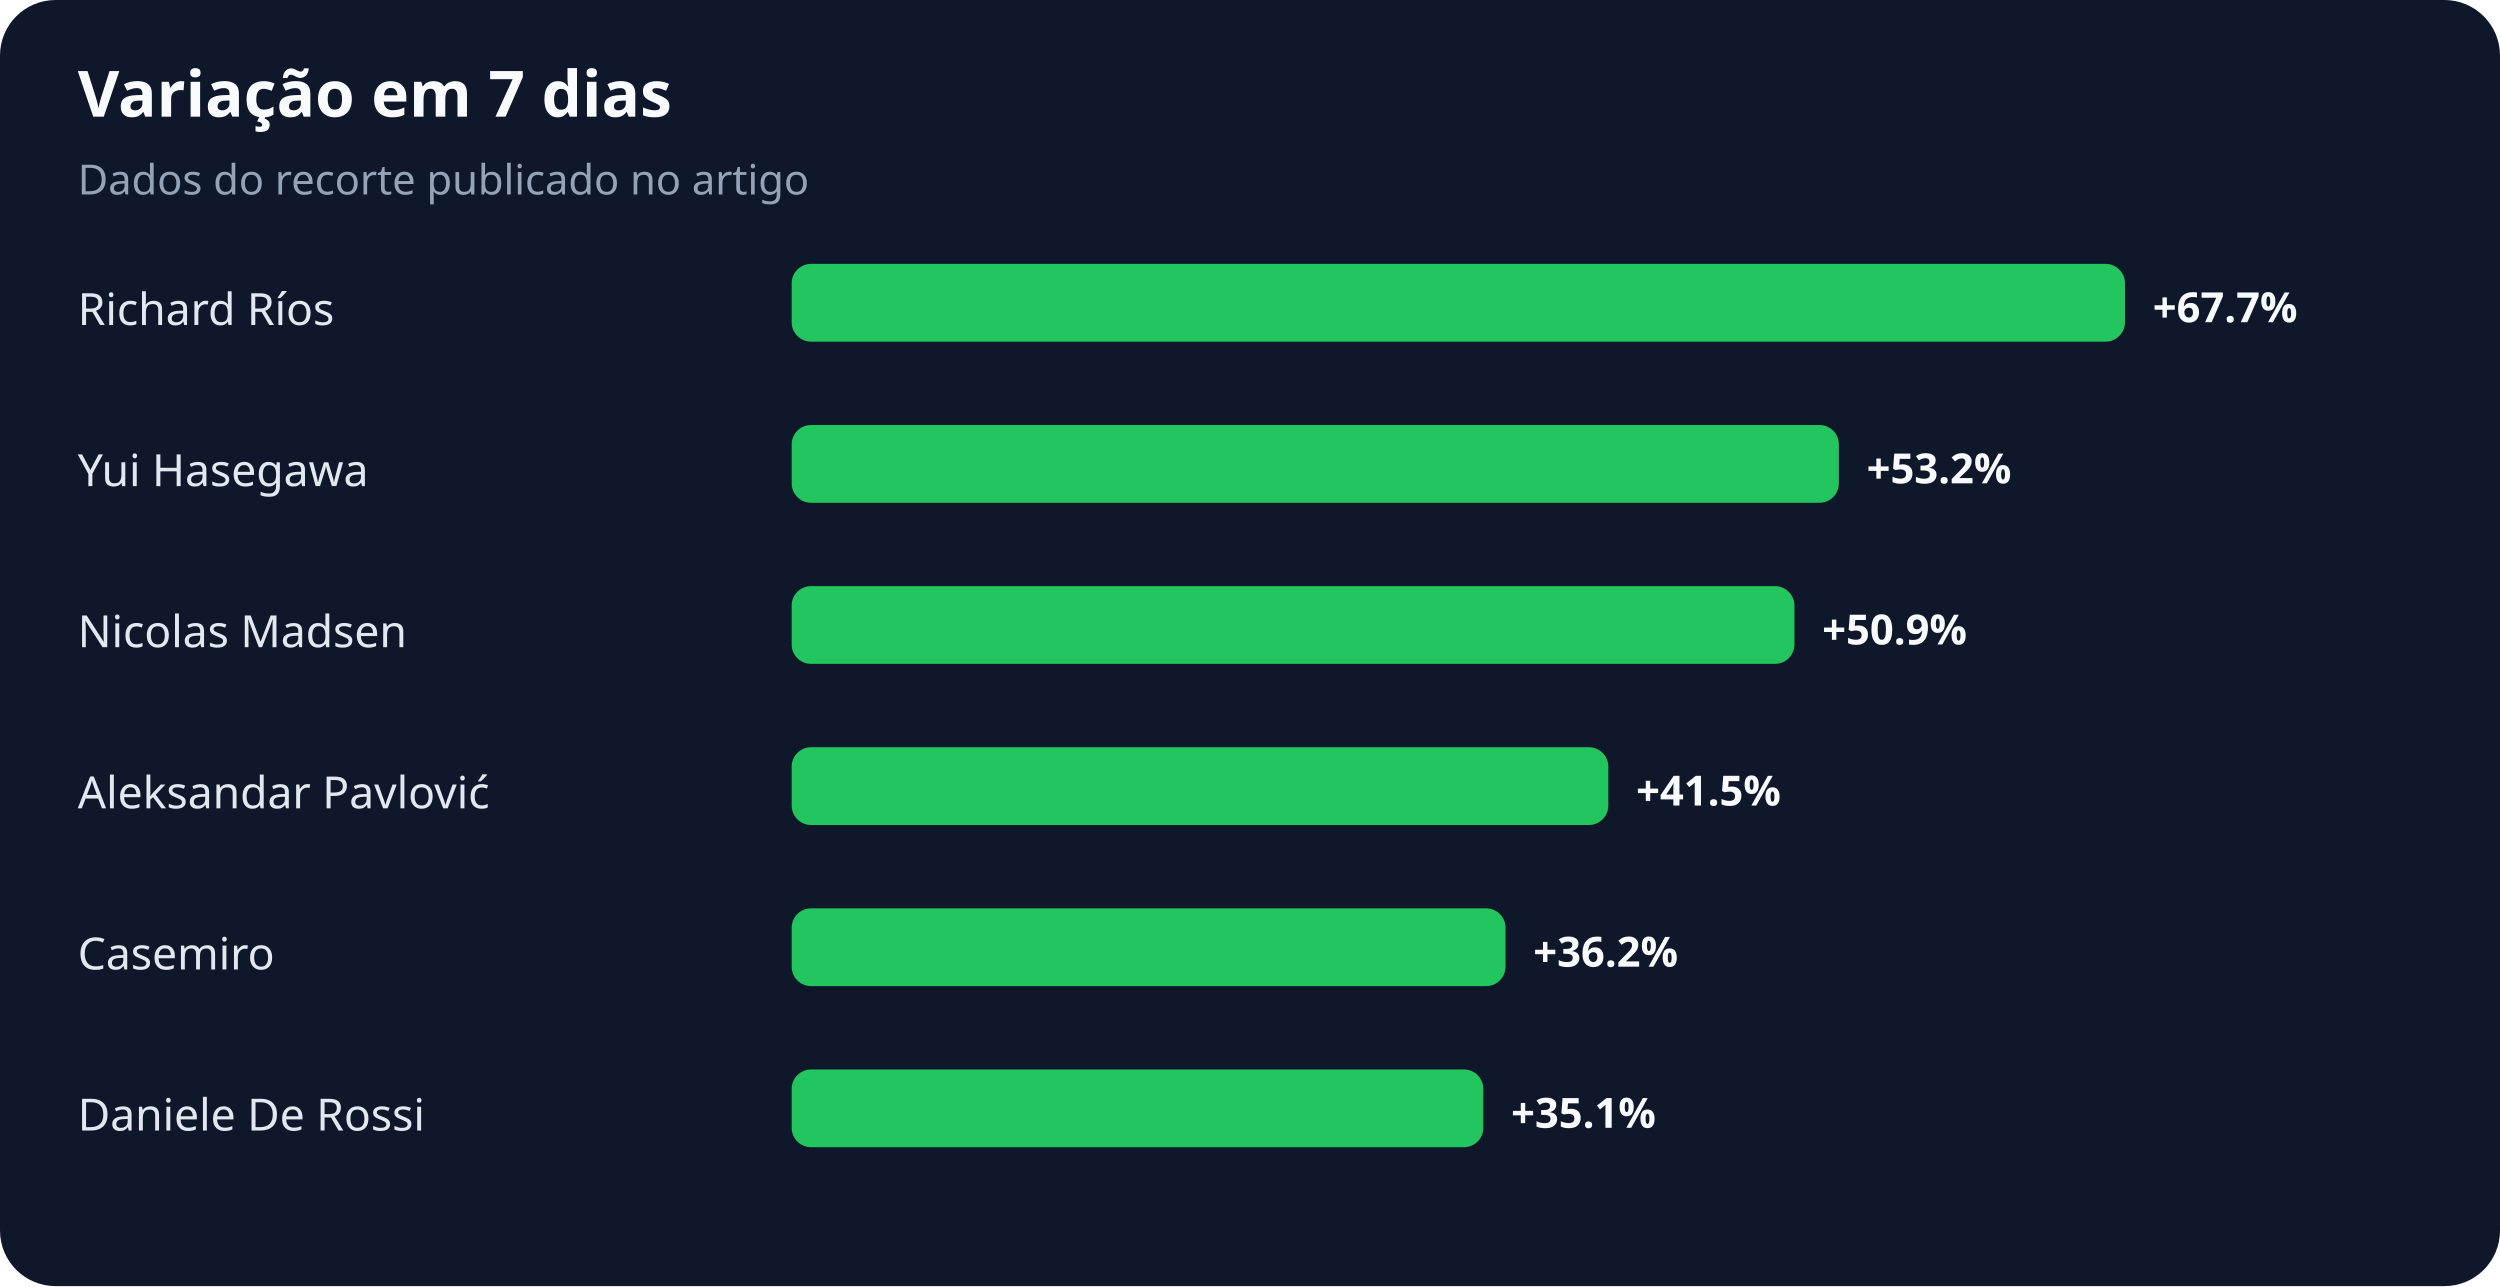
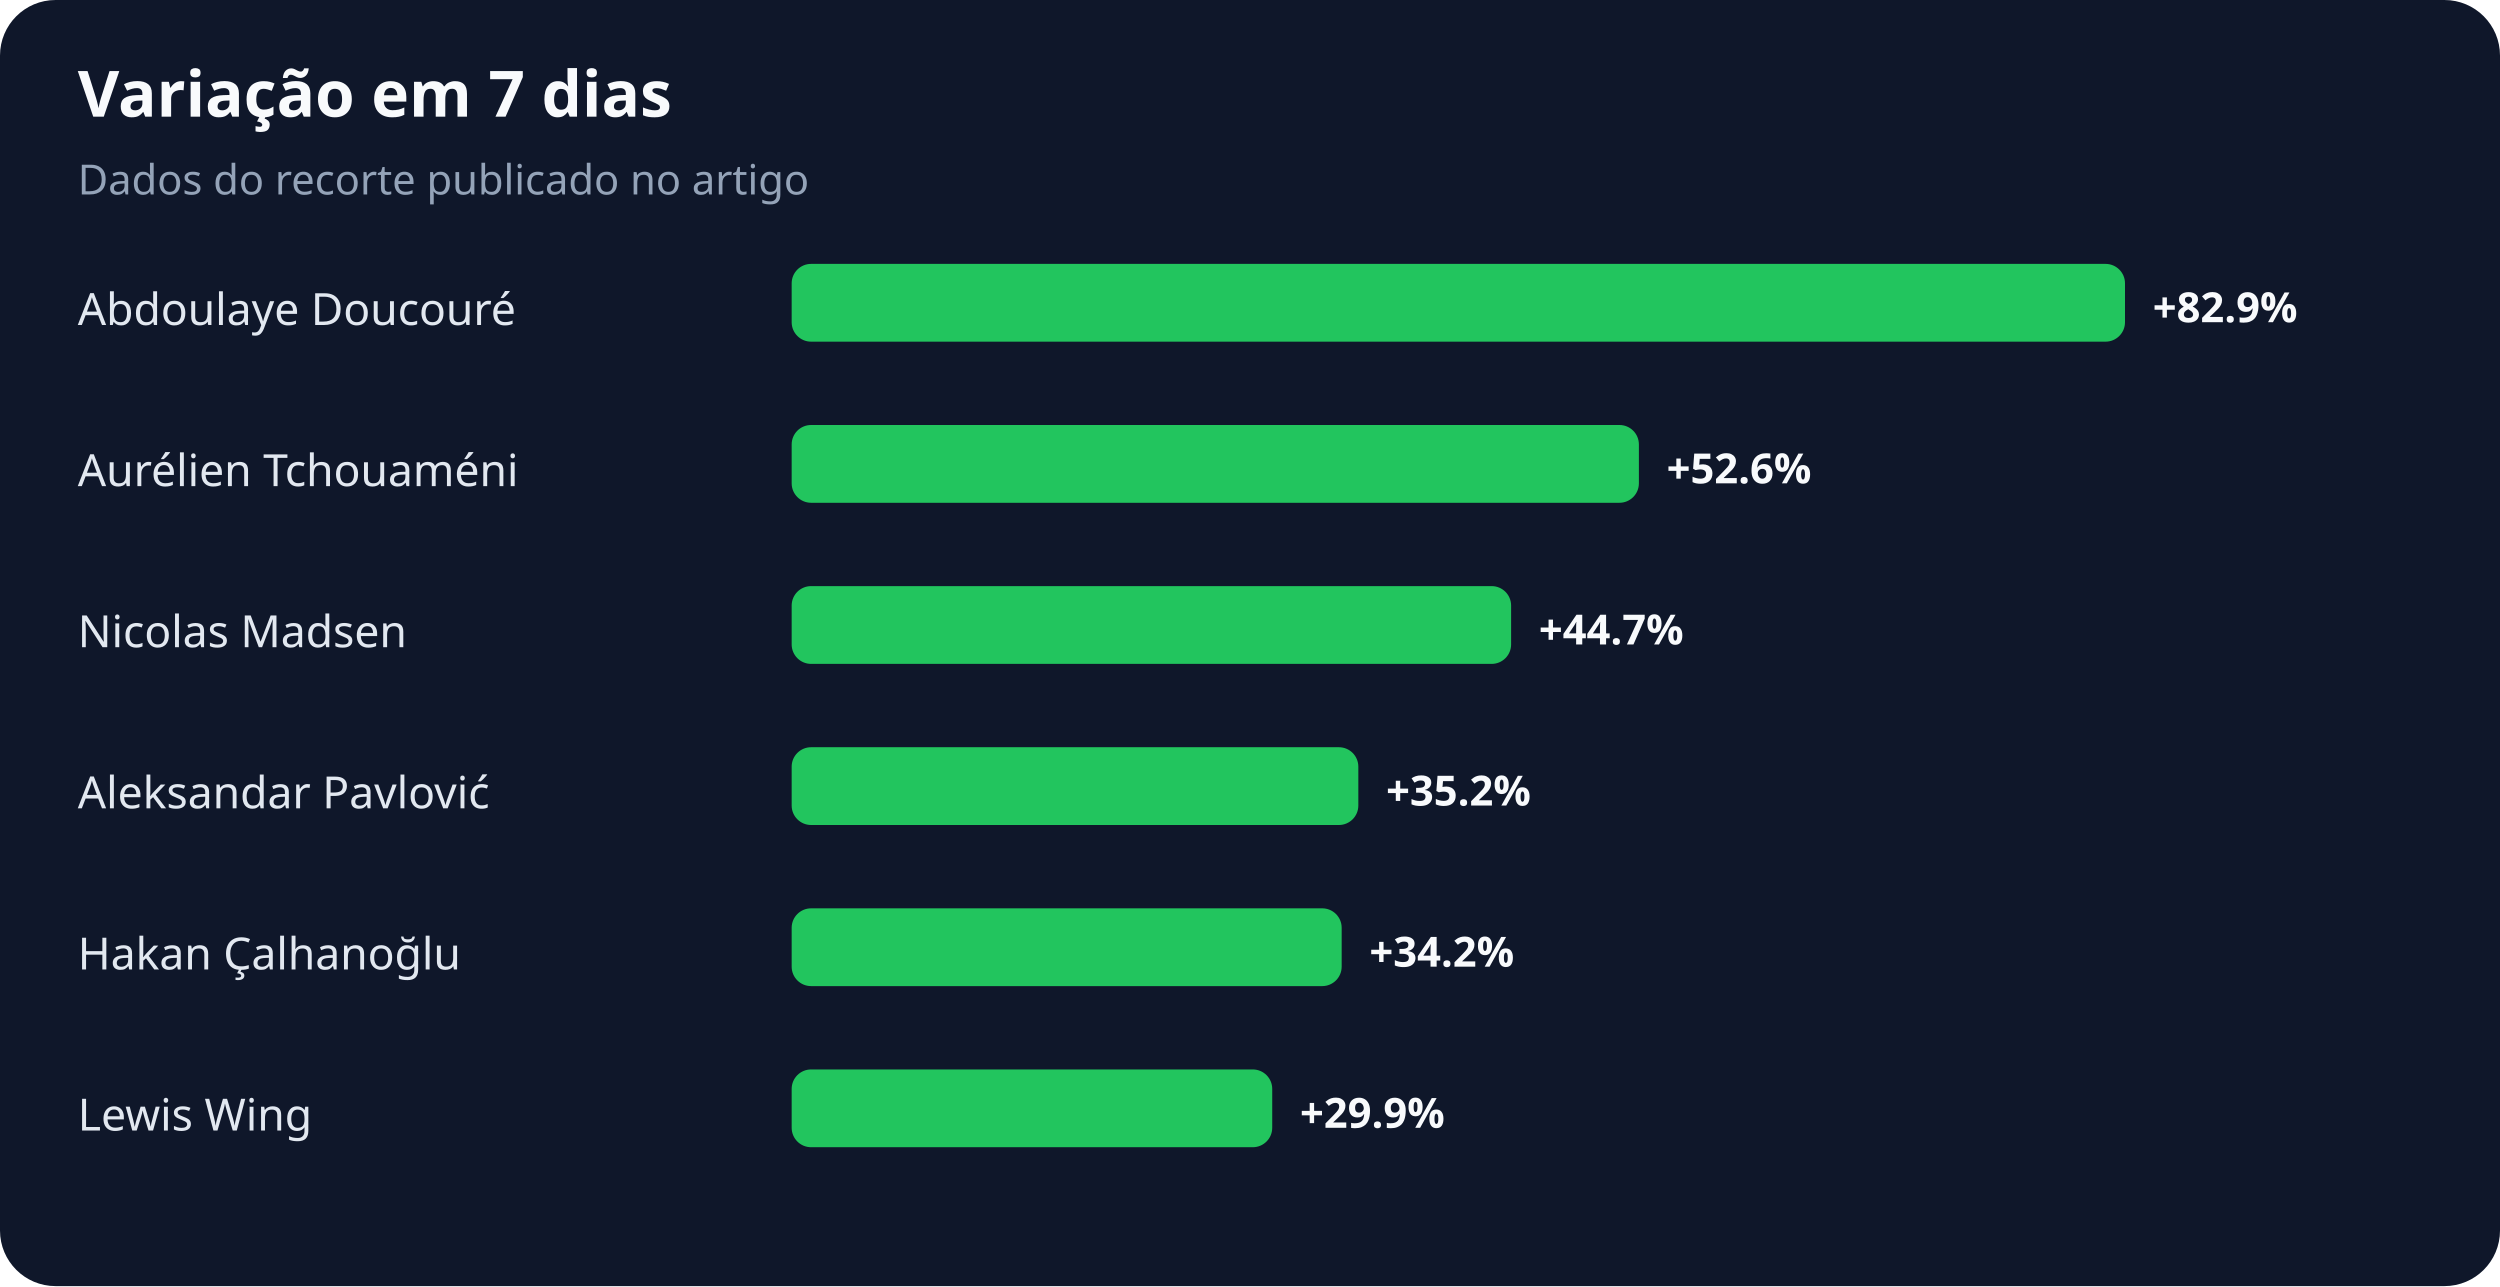
<svg xmlns="http://www.w3.org/2000/svg" width="900" height="463" viewBox="0 0 900 463" role="img" aria-labelledby="title desc">
  <rect width="100%" height="100%" rx="20" fill="#0f172a" />
  <text x="28" y="42" fill="#f8fafc" font-family="system-ui,sans-serif" font-size="23" font-weight="700">Variação em 7 dias</text>
  <text x="28" y="70" fill="#94a3b8" font-family="system-ui,sans-serif" font-size="15">Dados do recorte publicado no artigo</text>
-   <text x="28" y="117" fill="#e2e8f0" font-family="system-ui,sans-serif" font-size="16">Richard Ríos</text>
+   <text x="28" y="117" fill="#e2e8f0" font-family="system-ui,sans-serif" font-size="16">Abdoulaye Doucouré</text>
  <rect x="285" y="95" width="480" height="28" rx="7" fill="#22c55e" />
-   <text x="775" y="116" fill="#f8fafc" font-family="system-ui,sans-serif" font-size="15" font-weight="700">+67.7%</text>
-   <text x="28" y="175" fill="#e2e8f0" font-family="system-ui,sans-serif" font-size="16">Yui Hasegawa</text>
-   <rect x="285" y="153" width="377" height="28" rx="7" fill="#22c55e" />
-   <text x="672" y="174" fill="#f8fafc" font-family="system-ui,sans-serif" font-size="15" font-weight="700">+53.2%</text>
+   <text x="775" y="116" fill="#f8fafc" font-family="system-ui,sans-serif" font-size="15" font-weight="700">+82.9%</text>
+   <text x="28" y="175" fill="#e2e8f0" font-family="system-ui,sans-serif" font-size="16">Aurélien Tchouaméni</text>
+   <rect x="285" y="153" width="305" height="28" rx="7" fill="#22c55e" />
+   <text x="600" y="174" fill="#f8fafc" font-family="system-ui,sans-serif" font-size="15" font-weight="700">+52.6%</text>
  <text x="28" y="233" fill="#e2e8f0" font-family="system-ui,sans-serif" font-size="16">Nicolas Madsen</text>
-   <rect x="285" y="211" width="361" height="28" rx="7" fill="#22c55e" />
-   <text x="656" y="232" fill="#f8fafc" font-family="system-ui,sans-serif" font-size="15" font-weight="700">+50.9%</text>
+   <rect x="285" y="211" width="259" height="28" rx="7" fill="#22c55e" />
+   <text x="554" y="232" fill="#f8fafc" font-family="system-ui,sans-serif" font-size="15" font-weight="700">+44.7%</text>
  <text x="28" y="291" fill="#e2e8f0" font-family="system-ui,sans-serif" font-size="16">Aleksandar Pavlović</text>
-   <rect x="285" y="269" width="294" height="28" rx="7" fill="#22c55e" />
-   <text x="589" y="290" fill="#f8fafc" font-family="system-ui,sans-serif" font-size="15" font-weight="700">+41.5%</text>
-   <text x="28" y="349" fill="#e2e8f0" font-family="system-ui,sans-serif" font-size="16">Casemiro</text>
-   <rect x="285" y="327" width="257" height="28" rx="7" fill="#22c55e" />
-   <text x="552" y="348" fill="#f8fafc" font-family="system-ui,sans-serif" font-size="15" font-weight="700">+36.2%</text>
-   <text x="28" y="407" fill="#e2e8f0" font-family="system-ui,sans-serif" font-size="16">Daniele De Rossi</text>
-   <rect x="285" y="385" width="249" height="28" rx="7" fill="#22c55e" />
-   <text x="544" y="406" fill="#f8fafc" font-family="system-ui,sans-serif" font-size="15" font-weight="700">+35.1%</text>
+   <rect x="285" y="269" width="204" height="28" rx="7" fill="#22c55e" />
+   <text x="499" y="290" fill="#f8fafc" font-family="system-ui,sans-serif" font-size="15" font-weight="700">+35.2%</text>
+   <text x="28" y="349" fill="#e2e8f0" font-family="system-ui,sans-serif" font-size="16">Hakan Çalhanoğlu</text>
+   <rect x="285" y="327" width="198" height="28" rx="7" fill="#22c55e" />
+   <text x="493" y="348" fill="#f8fafc" font-family="system-ui,sans-serif" font-size="15" font-weight="700">+34.2%</text>
+   <text x="28" y="407" fill="#e2e8f0" font-family="system-ui,sans-serif" font-size="16">Lewis Wing</text>
+   <rect x="285" y="385" width="173" height="28" rx="7" fill="#22c55e" />
+   <text x="468" y="406" fill="#f8fafc" font-family="system-ui,sans-serif" font-size="15" font-weight="700">+29.9%</text>
</svg>
